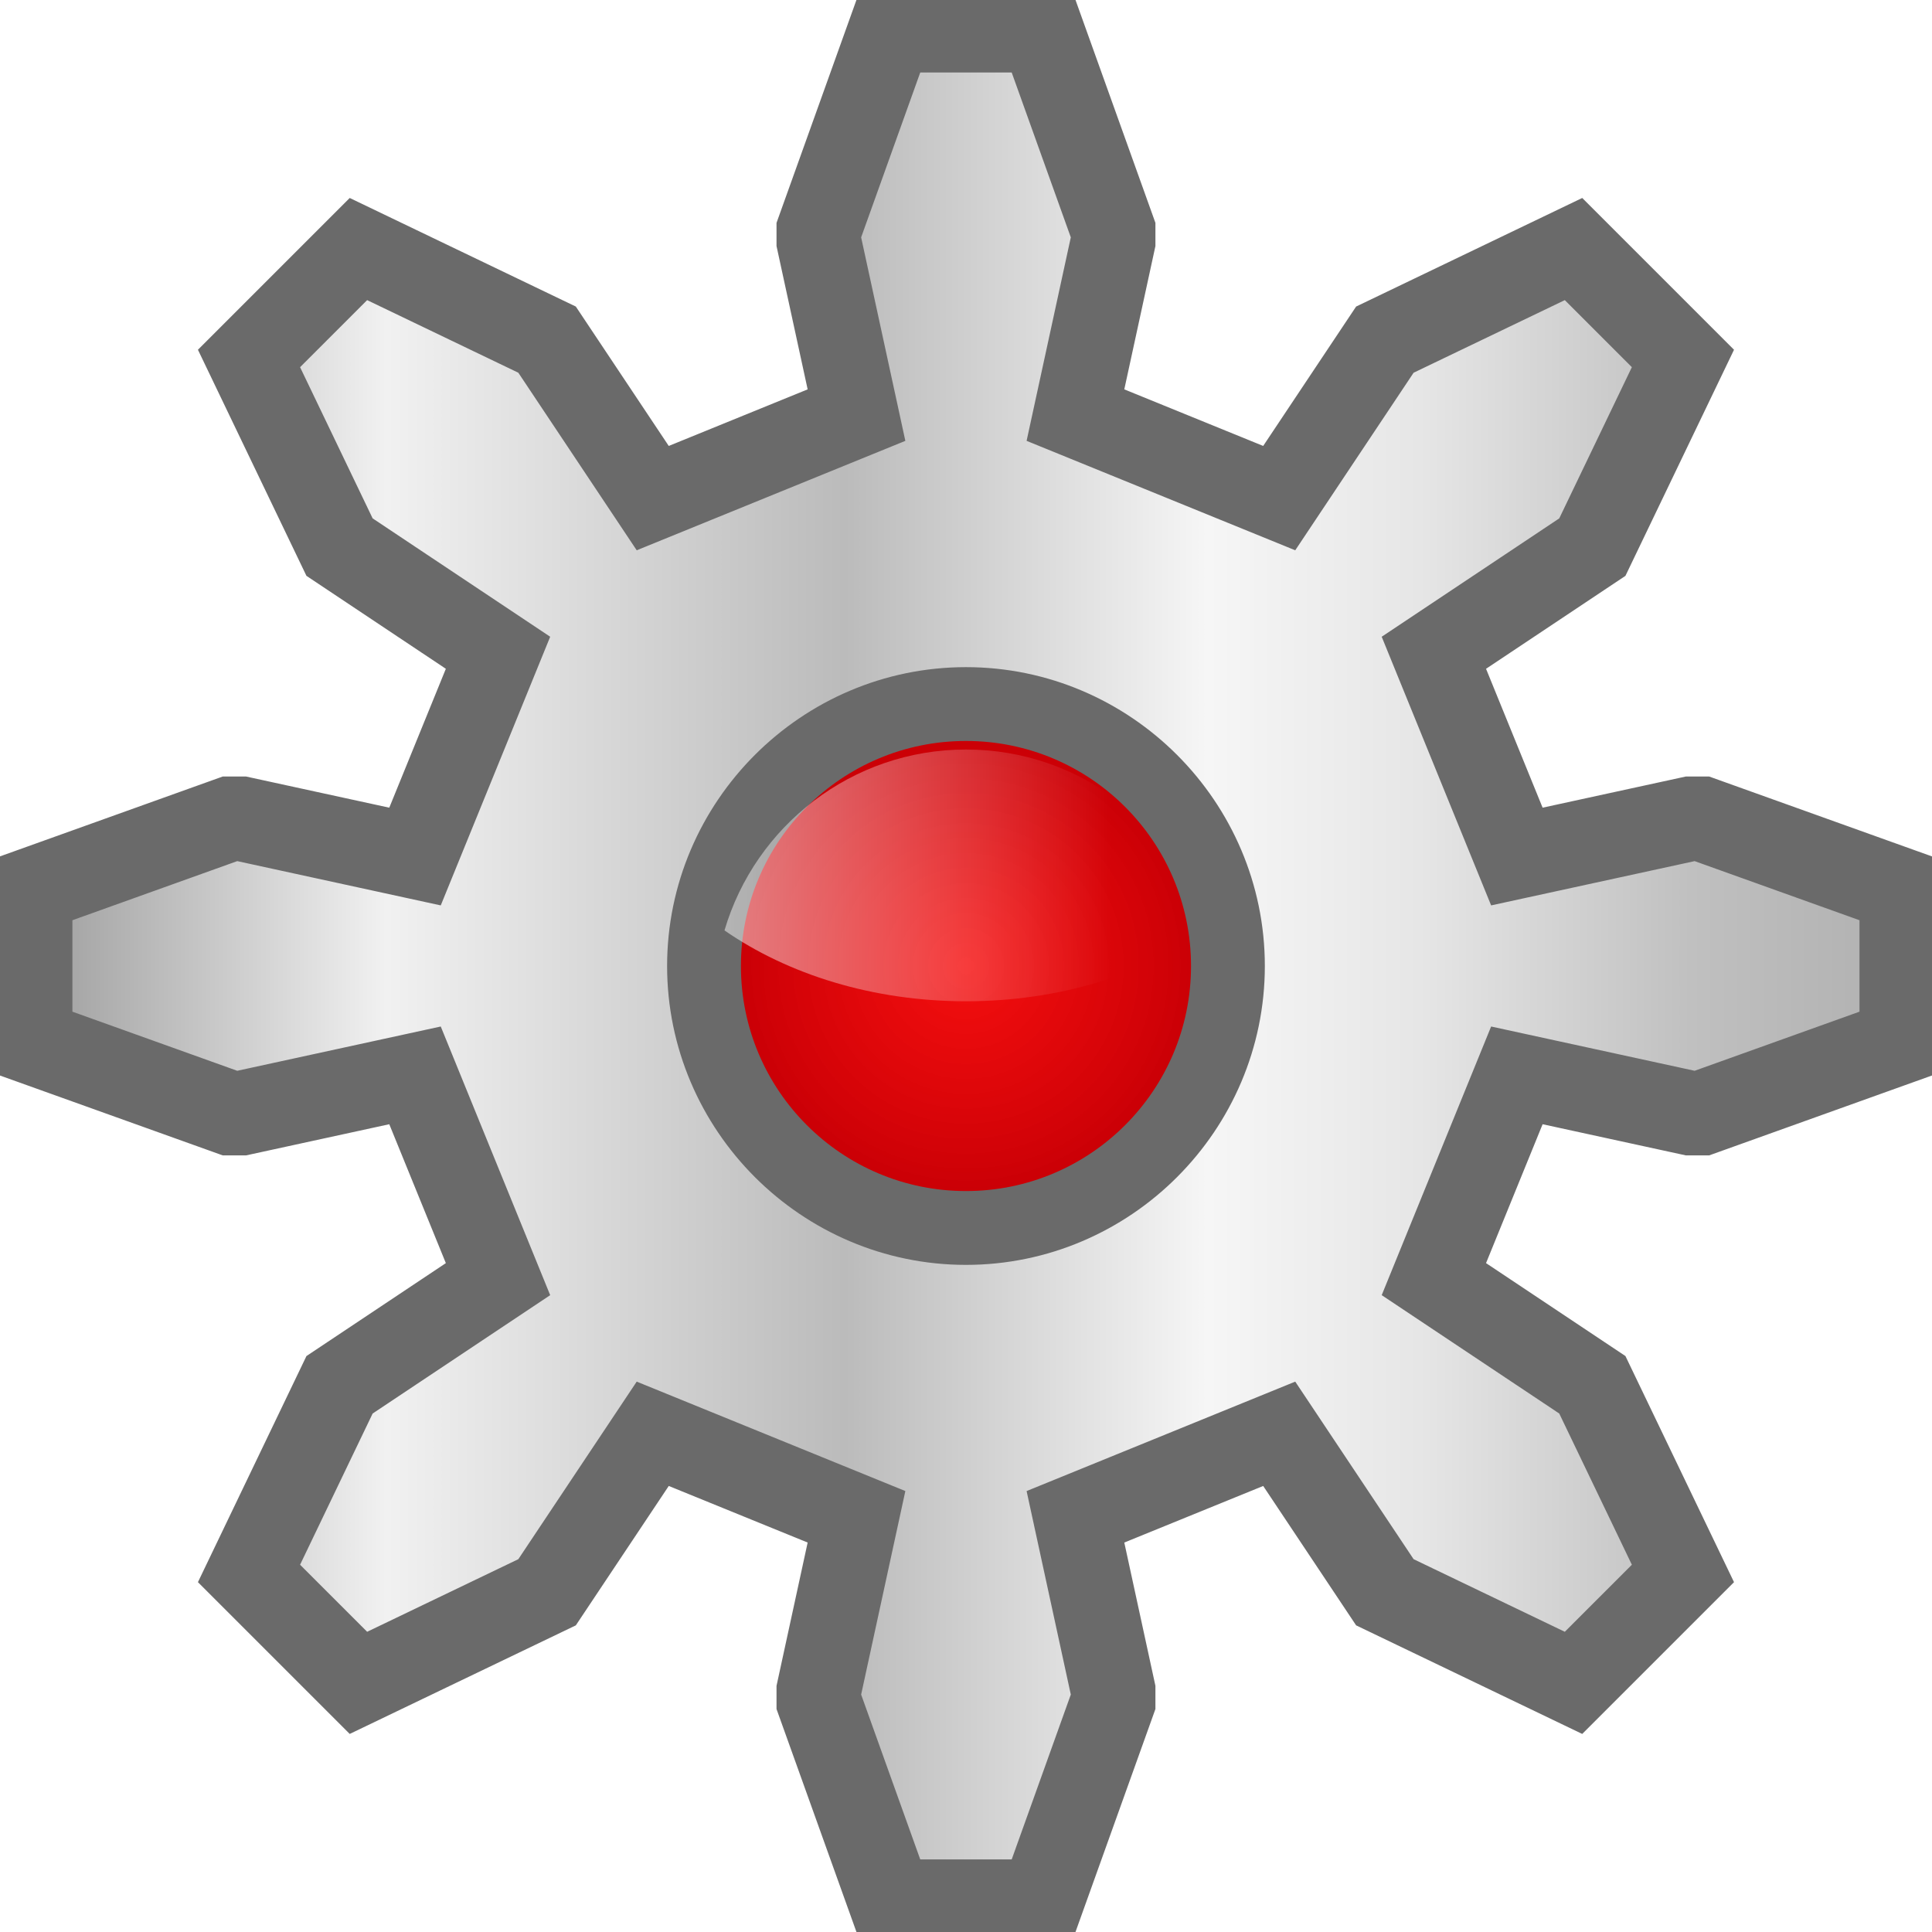
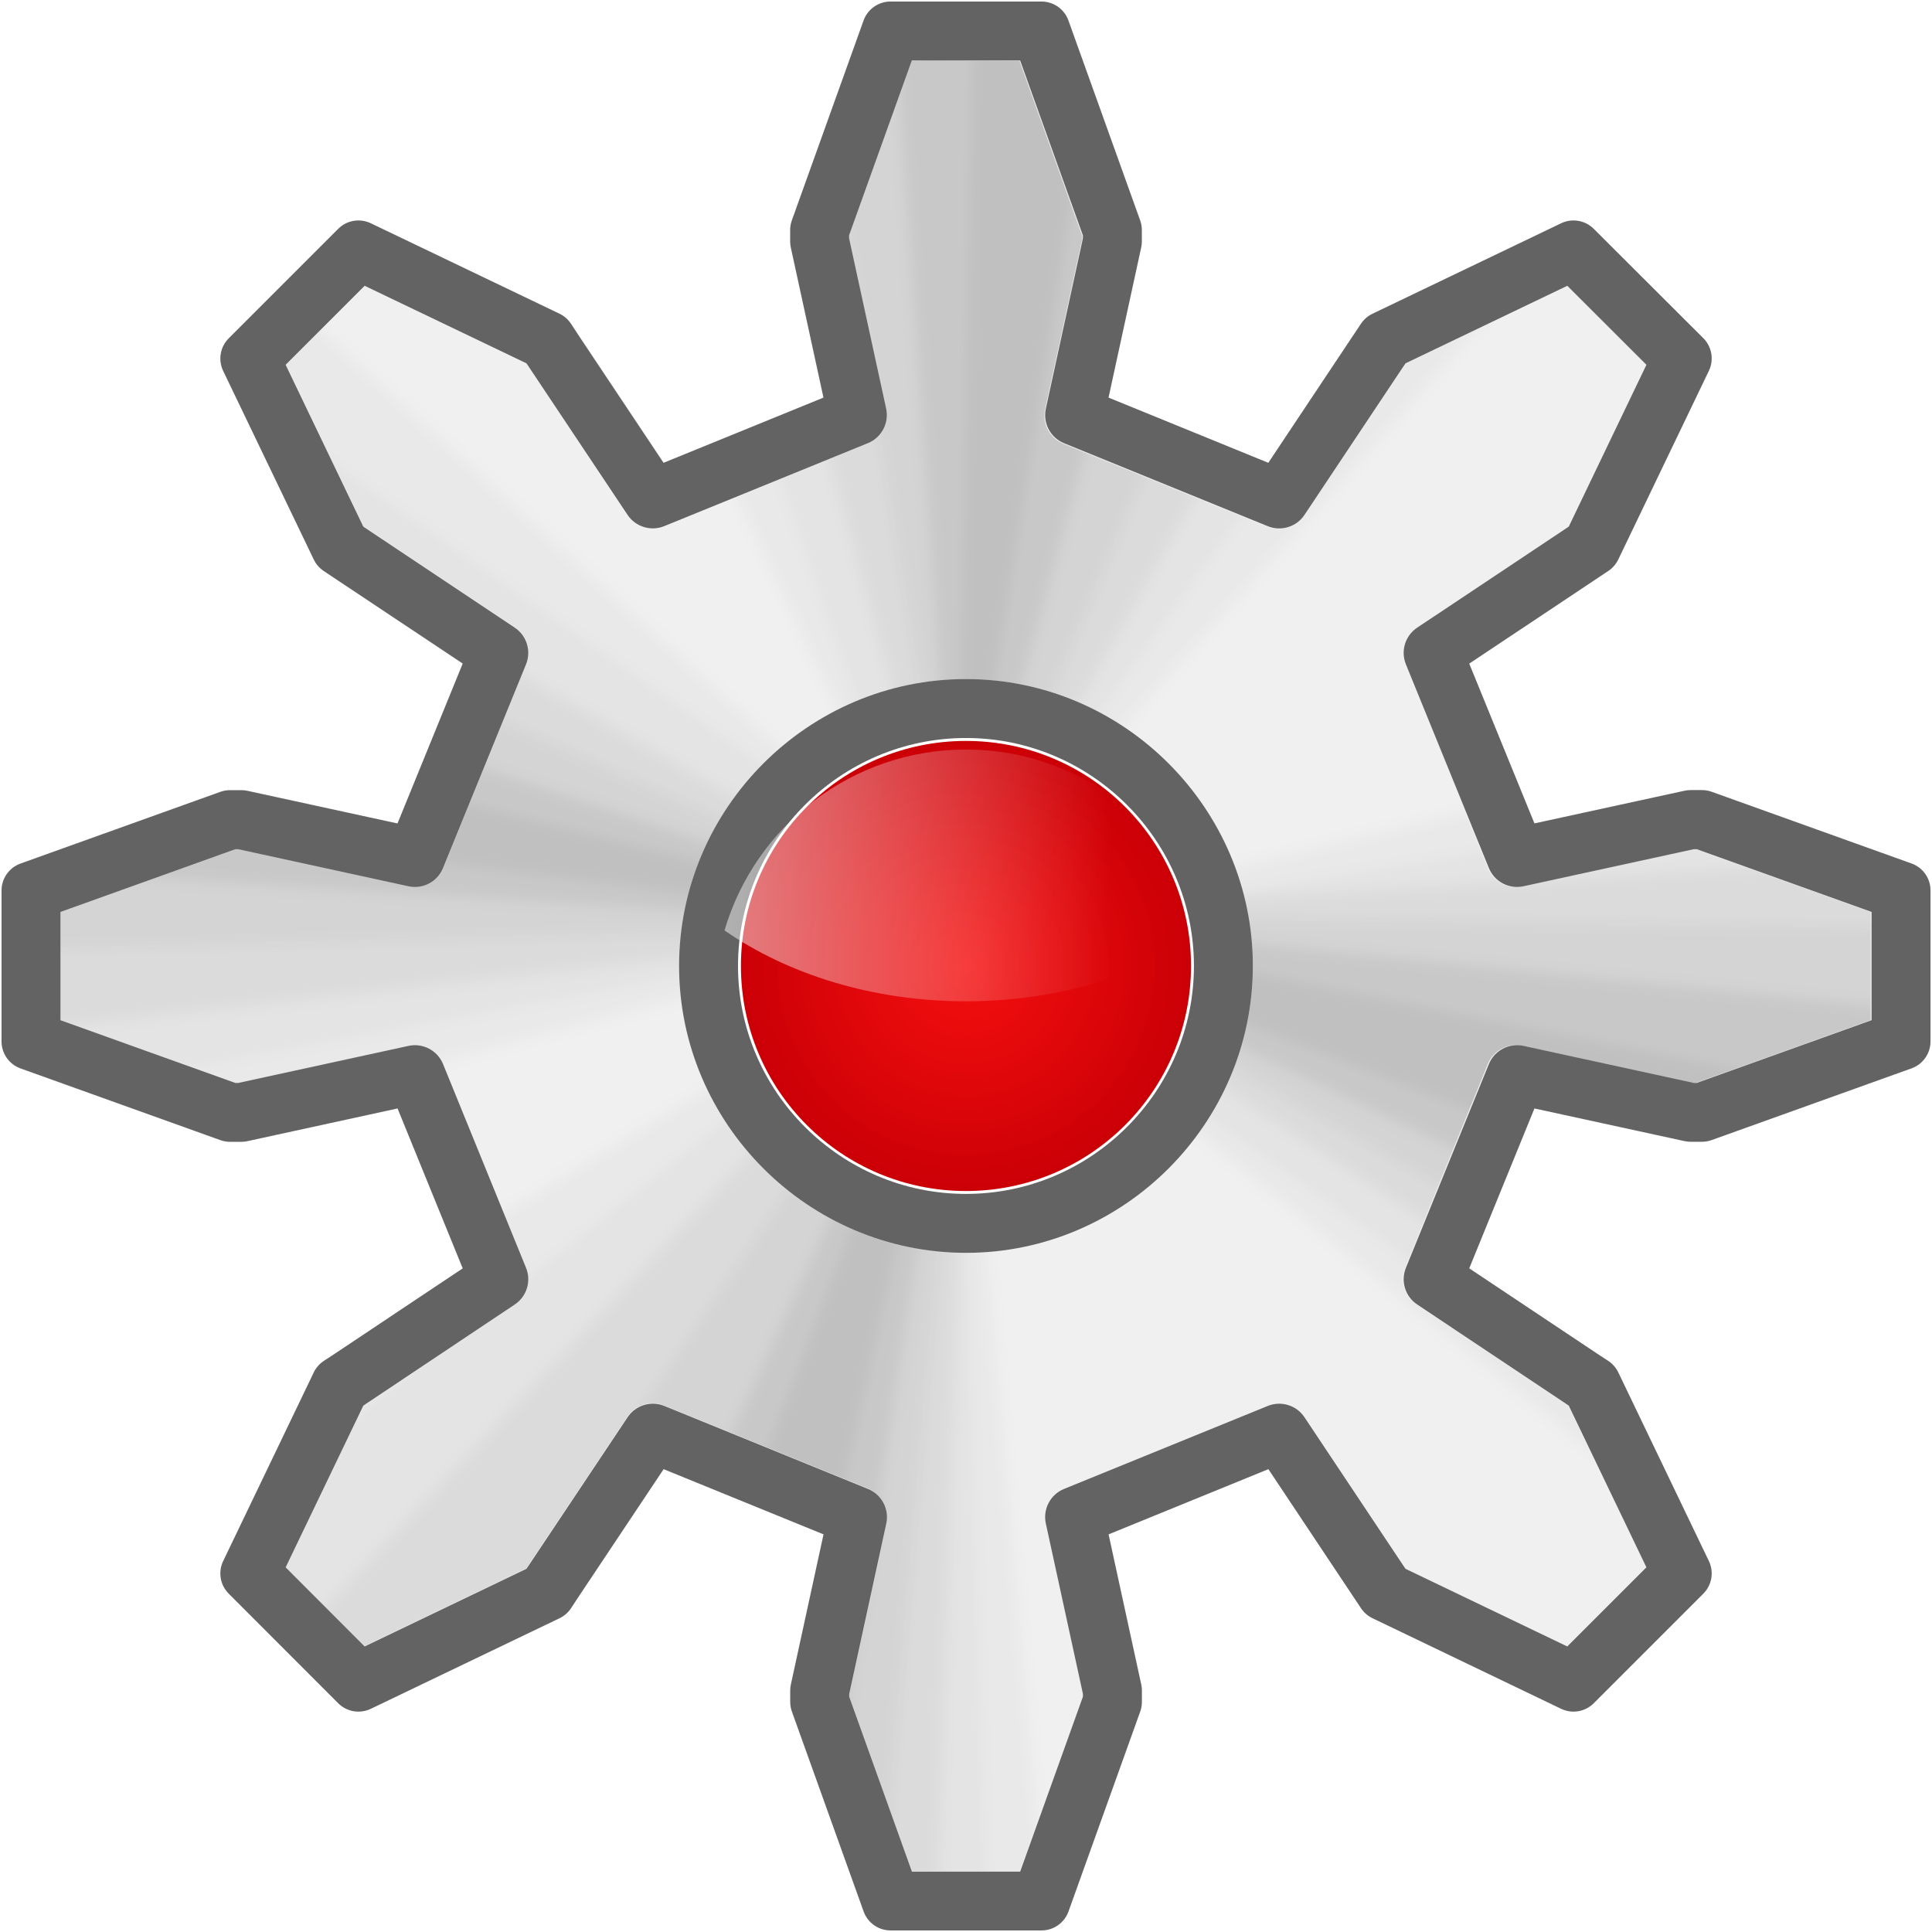
- <svg xmlns="http://www.w3.org/2000/svg" height="128" viewBox="0 0 33.867 33.867" width="128">
+ <svg xmlns="http://www.w3.org/2000/svg" height="128" viewBox="0 0 33.867 33.867" width="128" version="1.1" id="svg19">
+   <defs id="defs23">
+     <filter style="color-interpolation-filters:sRGB" id="filter1146" x="-0.008" width="1.017" y="-0.008" height="1.017">
+       <feGaussianBlur stdDeviation="0.05" id="feGaussianBlur1148" />
+     </filter>
+     <clipPath clipPathUnits="userSpaceOnUse" id="clipPath1512">
+       <path id="path1514" d="m 9.593,111.199 -0.471,1.314 v 0.022 l 0.279,1.28 a 0.228,0.228 0 0 1 -0.136,0.259 l -1.531,0.623 a 0.228,0.228 0 0 1 -0.275,-0.085 l -0.737,-1.106 a 0.228,0.228 0 0 1 -8.389e-4,-0.002 l -0.022,-0.032 -1.215,-0.582 -0.593,0.593 0.583,1.215 0.033,0.023 1.105,0.736 a 0.228,0.228 0 0 1 0.085,0.275 l -0.623,1.531 A 0.228,0.228 0 0 1 5.813,117.4 L 4.534,117.122 H 4.513 l -1.314,0.471 v 0.813 l 1.314,0.471 H 4.534 L 5.813,118.599 a 0.228,0.228 0 0 1 0.259,0.136 l 0.623,1.531 a 0.228,0.228 0 0 1 -0.085,0.275 l -1.105,0.737 a 0.228,0.228 0 0 1 -0.002,8.6e-4 l -0.032,0.022 -0.583,1.214 0.593,0.594 1.215,-0.583 0.022,-0.032 a 0.228,0.228 0 0 1 8.389e-4,-0.002 l 0.737,-1.106 a 0.228,0.228 0 0 1 0.275,-0.085 l 1.531,0.623 a 0.228,0.228 0 0 1 0.136,0.259 l -0.279,1.28 v 0.022 l 0.471,1.314 h 0.813 l 0.471,-1.314 v -0.022 l -0.279,-1.28 a 0.228,0.228 0 0 1 0.136,-0.259 l 1.531,-0.623 a 0.228,0.228 0 0 1 0.275,0.085 l 0.736,1.106 0.023,0.034 1.215,0.583 0.594,-0.594 -0.583,-1.214 -0.032,-0.022 a 0.228,0.228 0 0 1 -0.002,-8.6e-4 l -1.106,-0.737 a 0.228,0.228 0 0 1 -0.085,-0.275 l 0.623,-1.531 a 0.228,0.228 0 0 1 0.259,-0.136 l 1.28,0.279 h 0.022 l 1.314,-0.471 v -0.813 l -1.314,-0.471 h -0.022 l -1.28,0.279 a 0.228,0.228 0 0 1 -0.259,-0.136 l -0.623,-1.531 a 0.228,0.228 0 0 1 0.085,-0.275 l 1.106,-0.736 0.033,-0.023 0.583,-1.215 -0.594,-0.593 -1.215,0.582 -0.023,0.034 -0.736,1.106 a 0.228,0.228 0 0 1 -0.275,0.085 l -1.531,-0.623 a 0.228,0.228 0 0 1 -0.136,-0.259 l 0.279,-1.28 v -0.022 l -0.471,-1.314 z m 0.407,4.646 c 1.185,0 2.155,0.972 2.155,2.155 -1.1e-5,1.183 -0.97,2.155 -2.155,2.155 -1.185,0 -2.155,-0.972 -2.155,-2.155 0,-1.183 0.97,-2.155 2.155,-2.155 z" style="fill:#c173b0;fill-opacity:1;stroke:none;stroke-width:0.635" />
+     </clipPath>
+     <radialGradient id="c" cx="63.75" cy="63.875" gradientTransform="matrix(0.1626628,0,0,0.1626629,6.563576,6.543234)" gradientUnits="userSpaceOnUse" r="24.25" spreadMethod="pad">
+       <stop offset="0" stop-color="#f40000" stop-opacity=".941" id="stop65" />
+       <stop offset="1" stop-color="#cb0006" id="stop67" />
+     </radialGradient>
+     <linearGradient gradientTransform="translate(6.2502567e-8,-263.1333)" id="b" gradientUnits="userSpaceOnUse" x1="12.7" x2="21.167" y1="278.479" y2="278.479">
+       <stop offset="0" stop-color="#fff" id="stop60" />
+       <stop offset=".8" stop-color="#fff" stop-opacity="0" id="stop62" />
+     </linearGradient>
+   </defs>
  <linearGradient id="a" gradientUnits="userSpaceOnUse" x1="0" x2="33.867" y1="280.067" y2="280.067">
-     <stop offset="0" stop-color="#969696" />
-     <stop offset=".2" stop-color="#f1f1f1" />
-     <stop offset=".437" stop-color="#bbb" />
-     <stop offset=".625" stop-color="#f6f6f6" />
-     <stop offset=".735" stop-color="#e6e6e6" />
-     <stop offset=".875" stop-color="#c0c0c0" />
-     <stop offset="1" stop-color="#aeaeae" />
+     <stop offset="0" stop-color="#969696" id="stop2" />
+     <stop offset=".2" stop-color="#f1f1f1" id="stop4" />
+     <stop offset=".437" stop-color="#bbb" id="stop6" />
+     <stop offset=".625" stop-color="#f6f6f6" id="stop8" />
+     <stop offset=".735" stop-color="#e6e6e6" id="stop10" />
+     <stop offset=".875" stop-color="#c0c0c0" id="stop12" />
+     <stop offset="1" stop-color="#aeaeae" id="stop14" />
  </linearGradient>
-   <linearGradient id="b" gradientUnits="userSpaceOnUse" x1="12.7" x2="21.167" y1="278.479" y2="278.479">
-     <stop offset="0" stop-color="#fff" />
-     <stop offset=".8" stop-color="#fff" stop-opacity="0" />
-   </linearGradient>
-   <radialGradient id="c" cx="63.75" cy="63.875" gradientTransform="matrix(.1626628 0 0 .1626629 6.563576 269.6766)" gradientUnits="userSpaceOnUse" r="24.25" spreadMethod="pad">
-     <stop offset="0" stop-color="#f40000" stop-opacity=".941" />
-     <stop offset="1" stop-color="#cb0006" />
-   </radialGradient>
-   <g transform="translate(0 -263.1333)">
-     <path d="m15.61 263.663-1.257 3.506v.198l.661 3.043-3.572 1.455-1.72-2.58-.132-.198-3.307-1.588-1.918 1.918 1.587 3.307.198.132 2.58 1.72-1.455 3.572-3.043-.662h-.198l-3.506 1.257v2.646l3.506 1.257h.198l3.043-.662 1.455 3.572-2.58 1.72-.198.132-1.587 3.307 1.918 1.918 3.307-1.588.132-.198 1.72-2.58 3.572 1.455-.661 3.043v.198l1.257 3.506h2.646l1.257-3.506v-.198l-.661-3.043 3.572-1.455 1.72 2.58.132.198 3.307 1.588 1.918-1.918-1.588-3.307-.198-.132-2.58-1.72 1.455-3.572 3.043.662h.198l3.506-1.257v-2.646l-3.506-1.257h-.198l-3.043.662-1.455-3.572 2.58-1.72.198-.132 1.588-3.307-1.918-1.918-3.307 1.588-.132.198-1.72 2.58-3.572-1.455.661-3.043v-.198l-1.257-3.506zm1.323 11.906c2.474 0 4.498 2.026 4.498 4.498-0 2.472-2.024 4.498-4.498 4.498-2.474 0-4.498-2.026-4.498-4.498 0-2.472 2.024-4.498 4.498-4.498z" fill="url(#a)" stroke="#6a6a6a" stroke-width="1.482" />
-     <ellipse cx="16.933" cy="280.067" fill="url(#c)" fill-rule="evenodd" rx="3.945" ry="3.945" />
-     <path d="m16.933 280.685c1.635 0 3.122-.472 4.233-1.242-.538-1.83-2.232-3.171-4.233-3.171-2.002 0-3.695 1.341-4.233 3.171 1.111.77 2.598 1.242 4.233 1.242z" fill="url(#b)" opacity=".5" stroke-width=".092" />
+   <g id="g1525">
+     <path transform="translate(0,-263.1333)" d="m 15.611,263.16 a 0.502,0.502 0 0 0 -0.473,0.332 l -1.258,3.506 a 0.502,0.502 0 0 0 -0.029,0.17 v 0.199 a 0.502,0.502 0 0 0 0.012,0.107 l 0.572,2.629 -2.803,1.143 -1.492,-2.238 -0.129,-0.197 A 0.502,0.502 0 0 0 9.809,268.633 L 6.5,267.047 a 0.502,0.502 0 0 0 -0.572,0.098 l -1.918,1.918 a 0.502,0.502 0 0 0 -0.098,0.572 L 5.5,272.941 a 0.502,0.502 0 0 0 0.174,0.201 l 0.199,0.133 2.238,1.49 -1.143,2.803 -2.629,-0.572 a 0.502,0.502 0 0 0 -0.107,-0.012 H 4.035 a 0.502,0.502 0 0 0 -0.17,0.029 l -3.506,1.258 a 0.502,0.502 0 0 0 -0.332,0.473 v 2.645 a 0.502,0.502 0 0 0 0.332,0.473 l 3.506,1.258 a 0.502,0.502 0 0 0 0.17,0.029 h 0.197 a 0.502,0.502 0 0 0 0.107,-0.012 L 6.969,282.564 8.111,285.367 5.875,286.859 5.678,286.988 A 0.502,0.502 0 0 0 5.5,287.191 l -1.588,3.307 a 0.502,0.502 0 0 0 0.098,0.572 l 1.918,1.92 A 0.502,0.502 0 0 0 6.5,293.088 L 9.809,291.5 a 0.502,0.502 0 0 0 0.203,-0.178 l 0.129,-0.197 1.492,-2.238 2.803,1.143 -0.572,2.629 a 0.502,0.502 0 0 0 -0.012,0.107 v 0.199 a 0.502,0.502 0 0 0 0.029,0.17 l 1.258,3.506 a 0.502,0.502 0 0 0 0.473,0.332 h 2.645 a 0.502,0.502 0 0 0 0.473,-0.332 l 1.258,-3.506 a 0.502,0.502 0 0 0 0.029,-0.17 v -0.199 a 0.502,0.502 0 0 0 -0.012,-0.107 l -0.572,-2.629 2.801,-1.143 1.492,2.24 0.133,0.199 A 0.502,0.502 0 0 0 24.059,291.5 l 3.307,1.588 a 0.502,0.502 0 0 0 0.572,-0.098 l 1.92,-1.92 a 0.502,0.502 0 0 0 0.098,-0.572 l -1.588,-3.307 a 0.502,0.502 0 0 0 -0.178,-0.203 l -0.197,-0.129 -2.238,-1.492 1.143,-2.803 2.629,0.572 a 0.502,0.502 0 0 0 0.107,0.012 h 0.199 a 0.502,0.502 0 0 0 0.17,-0.029 l 3.506,-1.258 a 0.502,0.502 0 0 0 0.332,-0.473 v -2.645 a 0.502,0.502 0 0 0 -0.332,-0.473 l -3.506,-1.258 a 0.502,0.502 0 0 0 -0.17,-0.029 h -0.199 a 0.502,0.502 0 0 0 -0.107,0.012 l -2.629,0.572 -1.143,-2.801 2.24,-1.492 0.199,-0.133 a 0.502,0.502 0 0 0 0.174,-0.201 l 1.588,-3.307 a 0.502,0.502 0 0 0 -0.098,-0.572 L 27.938,267.145 a 0.502,0.502 0 0 0 -0.572,-0.098 l -3.307,1.586 a 0.502,0.502 0 0 0 -0.201,0.174 l -0.133,0.199 -1.492,2.24 -2.801,-1.143 0.572,-2.629 a 0.502,0.502 0 0 0 0.012,-0.107 v -0.199 a 0.502,0.502 0 0 0 -0.029,-0.17 l -1.258,-3.506 a 0.502,0.502 0 0 0 -0.473,-0.332 z m 1.322,12.91 c 2.2,0 3.996,1.798 3.996,3.996 -2.2e-5,2.198 -1.796,3.996 -3.996,3.996 -2.2,0 -3.996,-1.798 -3.996,-3.996 0,-2.198 1.796,-3.996 3.996,-3.996 z" id="path1500" style="fill:#636363;fill-opacity:1;stroke:none;stroke-width:1.482" />
+     <path id="path17" d="m 15.984,264.193 -1.1,3.066 v 0.051 l 0.65,2.986 a 0.532,0.532 0 0 1 -0.318,0.605 l -3.572,1.455 a 0.532,0.532 0 0 1 -0.643,-0.197 L 9.281,269.58 a 0.532,0.532 0 0 1 -0.002,-0.004 l -0.051,-0.074 -2.836,-1.359 -1.385,1.385 1.361,2.836 0.078,0.053 2.578,1.719 a 0.532,0.532 0 0 1 0.197,0.643 l -1.455,3.572 a 0.532,0.532 0 0 1 -0.605,0.318 l -2.986,-0.65 h -0.049 l -3.066,1.1 v 1.898 l 3.066,1.1 h 0.049 l 2.986,-0.65 a 0.532,0.532 0 0 1 0.605,0.318 l 1.455,3.572 a 0.532,0.532 0 0 1 -0.197,0.643 l -2.578,1.721 a 0.532,0.532 0 0 1 -0.004,0.002 l -0.074,0.051 -1.361,2.834 1.385,1.387 2.836,-1.361 0.051,-0.074 a 0.532,0.532 0 0 1 0.002,-0.004 l 1.721,-2.58 a 0.532,0.532 0 0 1 0.643,-0.197 l 3.572,1.455 a 0.532,0.532 0 0 1 0.318,0.605 l -0.65,2.986 v 0.051 l 1.1,3.066 h 1.898 l 1.1,-3.066 v -0.051 l -0.65,-2.986 a 0.532,0.532 0 0 1 0.318,-0.605 l 3.572,-1.455 a 0.532,0.532 0 0 1 0.643,0.197 l 1.719,2.58 0.053,0.078 2.836,1.361 1.387,-1.387 -1.361,-2.834 -0.074,-0.051 a 0.532,0.532 0 0 1 -0.004,-0.002 l -2.58,-1.721 a 0.532,0.532 0 0 1 -0.197,-0.643 l 1.455,-3.572 a 0.532,0.532 0 0 1 0.605,-0.318 l 2.986,0.65 h 0.051 l 3.066,-1.1 v -1.898 l -3.066,-1.1 h -0.051 l -2.986,0.65 a 0.532,0.532 0 0 1 -0.605,-0.318 l -1.455,-3.572 a 0.532,0.532 0 0 1 0.197,-0.643 l 2.58,-1.719 0.078,-0.053 1.361,-2.836 -1.387,-1.385 -2.836,1.359 -0.053,0.078 -1.719,2.58 a 0.532,0.532 0 0 1 -0.643,0.197 l -3.572,-1.455 a 0.532,0.532 0 0 1 -0.318,-0.605 l 0.65,-2.986 v -0.051 l -1.1,-3.066 z m 0.949,10.844 c 2.764,0 5.029,2.267 5.029,5.029 -2.7e-5,2.762 -2.265,5.029 -5.029,5.029 -2.764,0 -5.029,-2.267 -5.029,-5.029 0,-2.762 2.265,-5.029 5.029,-5.029 z" style="fill:#f0f0f0;fill-opacity:1;stroke:none;stroke-width:1.482" transform="translate(0,-263.1333)" />
+     <g id="g867" transform="matrix(2.333823,0,0,2.333823,-6.404903,-258.4577)" clip-path="url(#clipPath1512)" style="opacity:0.6;filter:url(#filter1146)">
+       <path id="path4004" d="m 10,110.857 c -1.108,0 -2.162,0.254 -3.098,0.705 l 2.679,5.679 -4.679,-4.25 c -1.267,1.289 -2.045,3.061 -2.045,5.009 0,0.515 0.057,1.016 0.161,1.5 l 7.054,-1.821 -0.116,-0.098 4.554,-5.116 C 13.279,111.461 11.709,110.857 10,110.857 Z m 6.884,5.232 -7.018,1.679 0.027,0.018 -6.098,3.75 c 1.231,2.154 3.55,3.607 5.491,3.607 0.916,0 1.115,-0.01 1.312,-0.027 -0.257,-2.941 -0.634,-7.187 -0.643,-7.286 l 5.67,4.562 c 0.949,-1.213 1.518,-2.736 1.518,-4.393 0,-0.661 -0.09,-1.303 -0.259,-1.911 z" style="fill:#000000;fill-opacity:0.043;stroke:none" />
+       <path id="path4004-0" d="m 10,110.857 c -0.859,0 -1.683,0.159 -2.446,0.438 L 9.58,117.241 4.375,113.598 c -0.952,1.213 -1.518,2.742 -1.518,4.402 0,0.342 0.025,0.68 0.071,1.009 l 7.143,-1.33 -0.116,-0.098 3.973,-5.536 c -1.128,-0.746 -2.477,-1.188 -3.929,-1.188 z m 7.009,5.777 -7.143,1.134 0.027,0.018 -5.616,4.482 c 1.303,1.742 3.383,2.875 5.723,2.875 0.057,0 0.113,10e-4 0.17,0 -0.085,-2.966 -0.206,-7.214 -0.214,-7.312 l 5.929,4.205 c 0.791,-1.149 1.259,-2.537 1.259,-4.036 0,-0.468 -0.048,-0.923 -0.134,-1.366 z" style="fill:#000000;fill-opacity:0.048;stroke:none" />
+       <path id="path3893-7" d="m 10,110.857 c -0.648,0 -1.278,0.088 -1.875,0.25 l 1.804,6.554 3.366,-5.991 C 12.308,111.154 11.189,110.857 10,110.857 Z m -6.08,3.393 c -0.674,1.09 -1.062,2.376 -1.062,3.75 0,0.165 0.007,0.329 0.018,0.491 l 7.089,-0.786 -6.045,-3.455 z m 13.179,2.938 -7.125,0.429 6.152,4.062 c 0.646,-1.074 1.018,-2.335 1.018,-3.679 0,-0.274 -0.015,-0.546 -0.045,-0.812 z m -7.089,0.482 -5.054,5.393 c 1.245,1.241 2.95,2.016 4.83,2.071 z" style="fill:#000000;fill-opacity:0.059;stroke:none" />
+       <path id="path3893-7-5" d="m 10,110.857 c -0.391,0 -0.777,0.029 -1.152,0.089 l 1.08,6.714 2.661,-6.312 C 11.786,111.034 10.914,110.857 10,110.857 Z m -6.411,3.991 c -0.452,0.918 -0.715,1.949 -0.732,3.036 l 7.107,-0.179 z m 6.384,2.768 6.393,3.625 c 0.496,-0.973 0.777,-2.075 0.777,-3.241 0,-0.099 -0.005,-0.196 -0.009,-0.295 l -7.161,-0.089 z m 0.036,0.054 -4.134,6.152 c 1.005,0.714 2.195,1.181 3.491,1.295 z" style="fill:#000000;fill-opacity:0.064;stroke:none" />
+       <path id="path3893" d="m 10,110.857 c -0.18,0 -0.359,0.005 -0.536,0.018 l 0.464,6.786 1.804,-6.589 C 11.178,110.933 10.597,110.857 10,110.857 Z m -6.688,4.643 c -0.211,0.563 -0.357,1.157 -0.42,1.777 l 7.071,0.429 z m 6.661,2.116 6.616,3.143 c 0.316,-0.753 0.505,-1.571 0.545,-2.429 z m 0.036,0.054 -3.116,6.759 c 0.617,0.299 1.283,0.514 1.982,0.625 l 1.134,-7.384 z" style="fill:#000000;fill-opacity:0.101;stroke:none" />
+       <path id="path3893-9" d="m 10.045,110.857 -0.116,6.804 1.08,-6.732 c -0.315,-0.044 -0.638,-0.069 -0.964,-0.071 z m -6.902,5.143 c -0.081,0.276 -0.15,0.559 -0.196,0.848 l 7.018,0.857 z m 6.83,1.616 6.804,2.625 c 0.13,-0.392 0.234,-0.796 0.295,-1.214 z m 0.036,0.054 -2.643,6.964 c 0.16,0.064 0.326,0.126 0.491,0.179 0.146,0.046 0.296,0.088 0.446,0.125 0.039,0.01 0.077,0.018 0.116,0.027 z" style="fill:#000000;fill-opacity:0.085;stroke:none" />
+     </g>
+   </g>
+   <g id="g1784">
+     <ellipse id="ellipse72" ry="3.945" rx="3.945" cy="16.933" cx="16.933" style="fill:url(#c);fill-rule:evenodd;stroke-width:1" />
+     <path id="path74" d="m 16.933,17.552 c 1.635,0 3.122,-0.472 4.233,-1.242 -0.538,-1.83 -2.232,-3.171 -4.233,-3.171 -2.002,0 -3.695,1.341 -4.233,3.171 1.111,0.77 2.598,1.242 4.233,1.242 z" style="opacity:0.5;fill:url(#b);stroke-width:0.092" />
  </g>
</svg>
